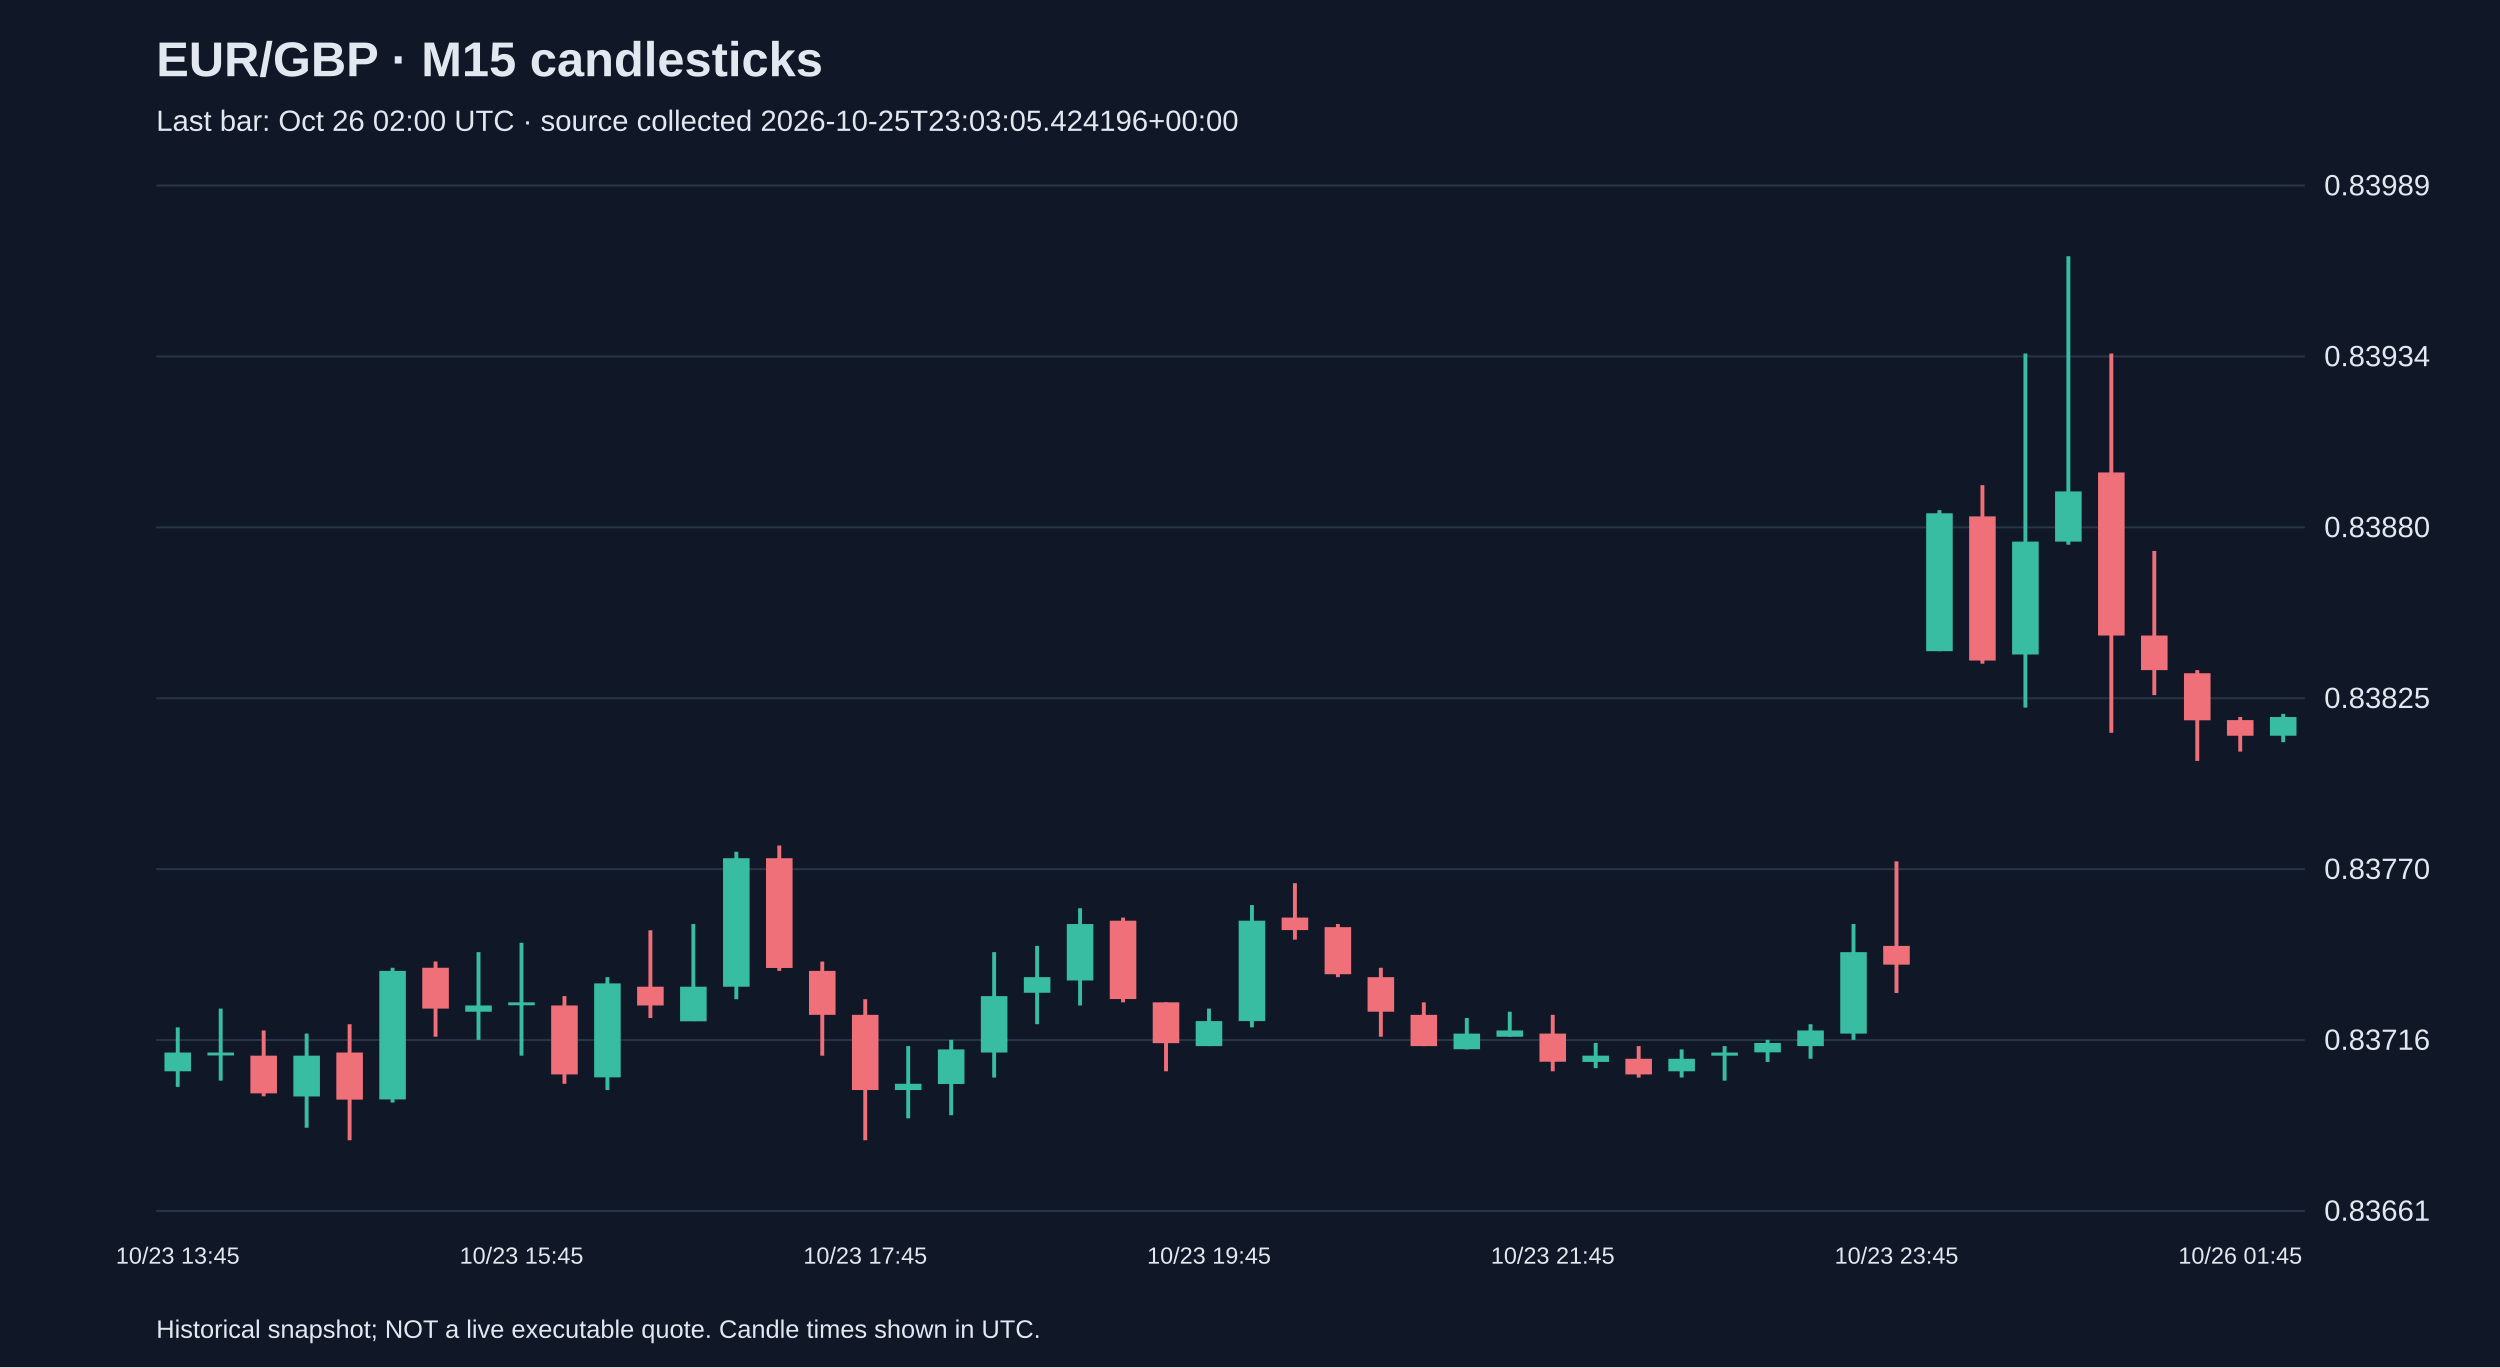
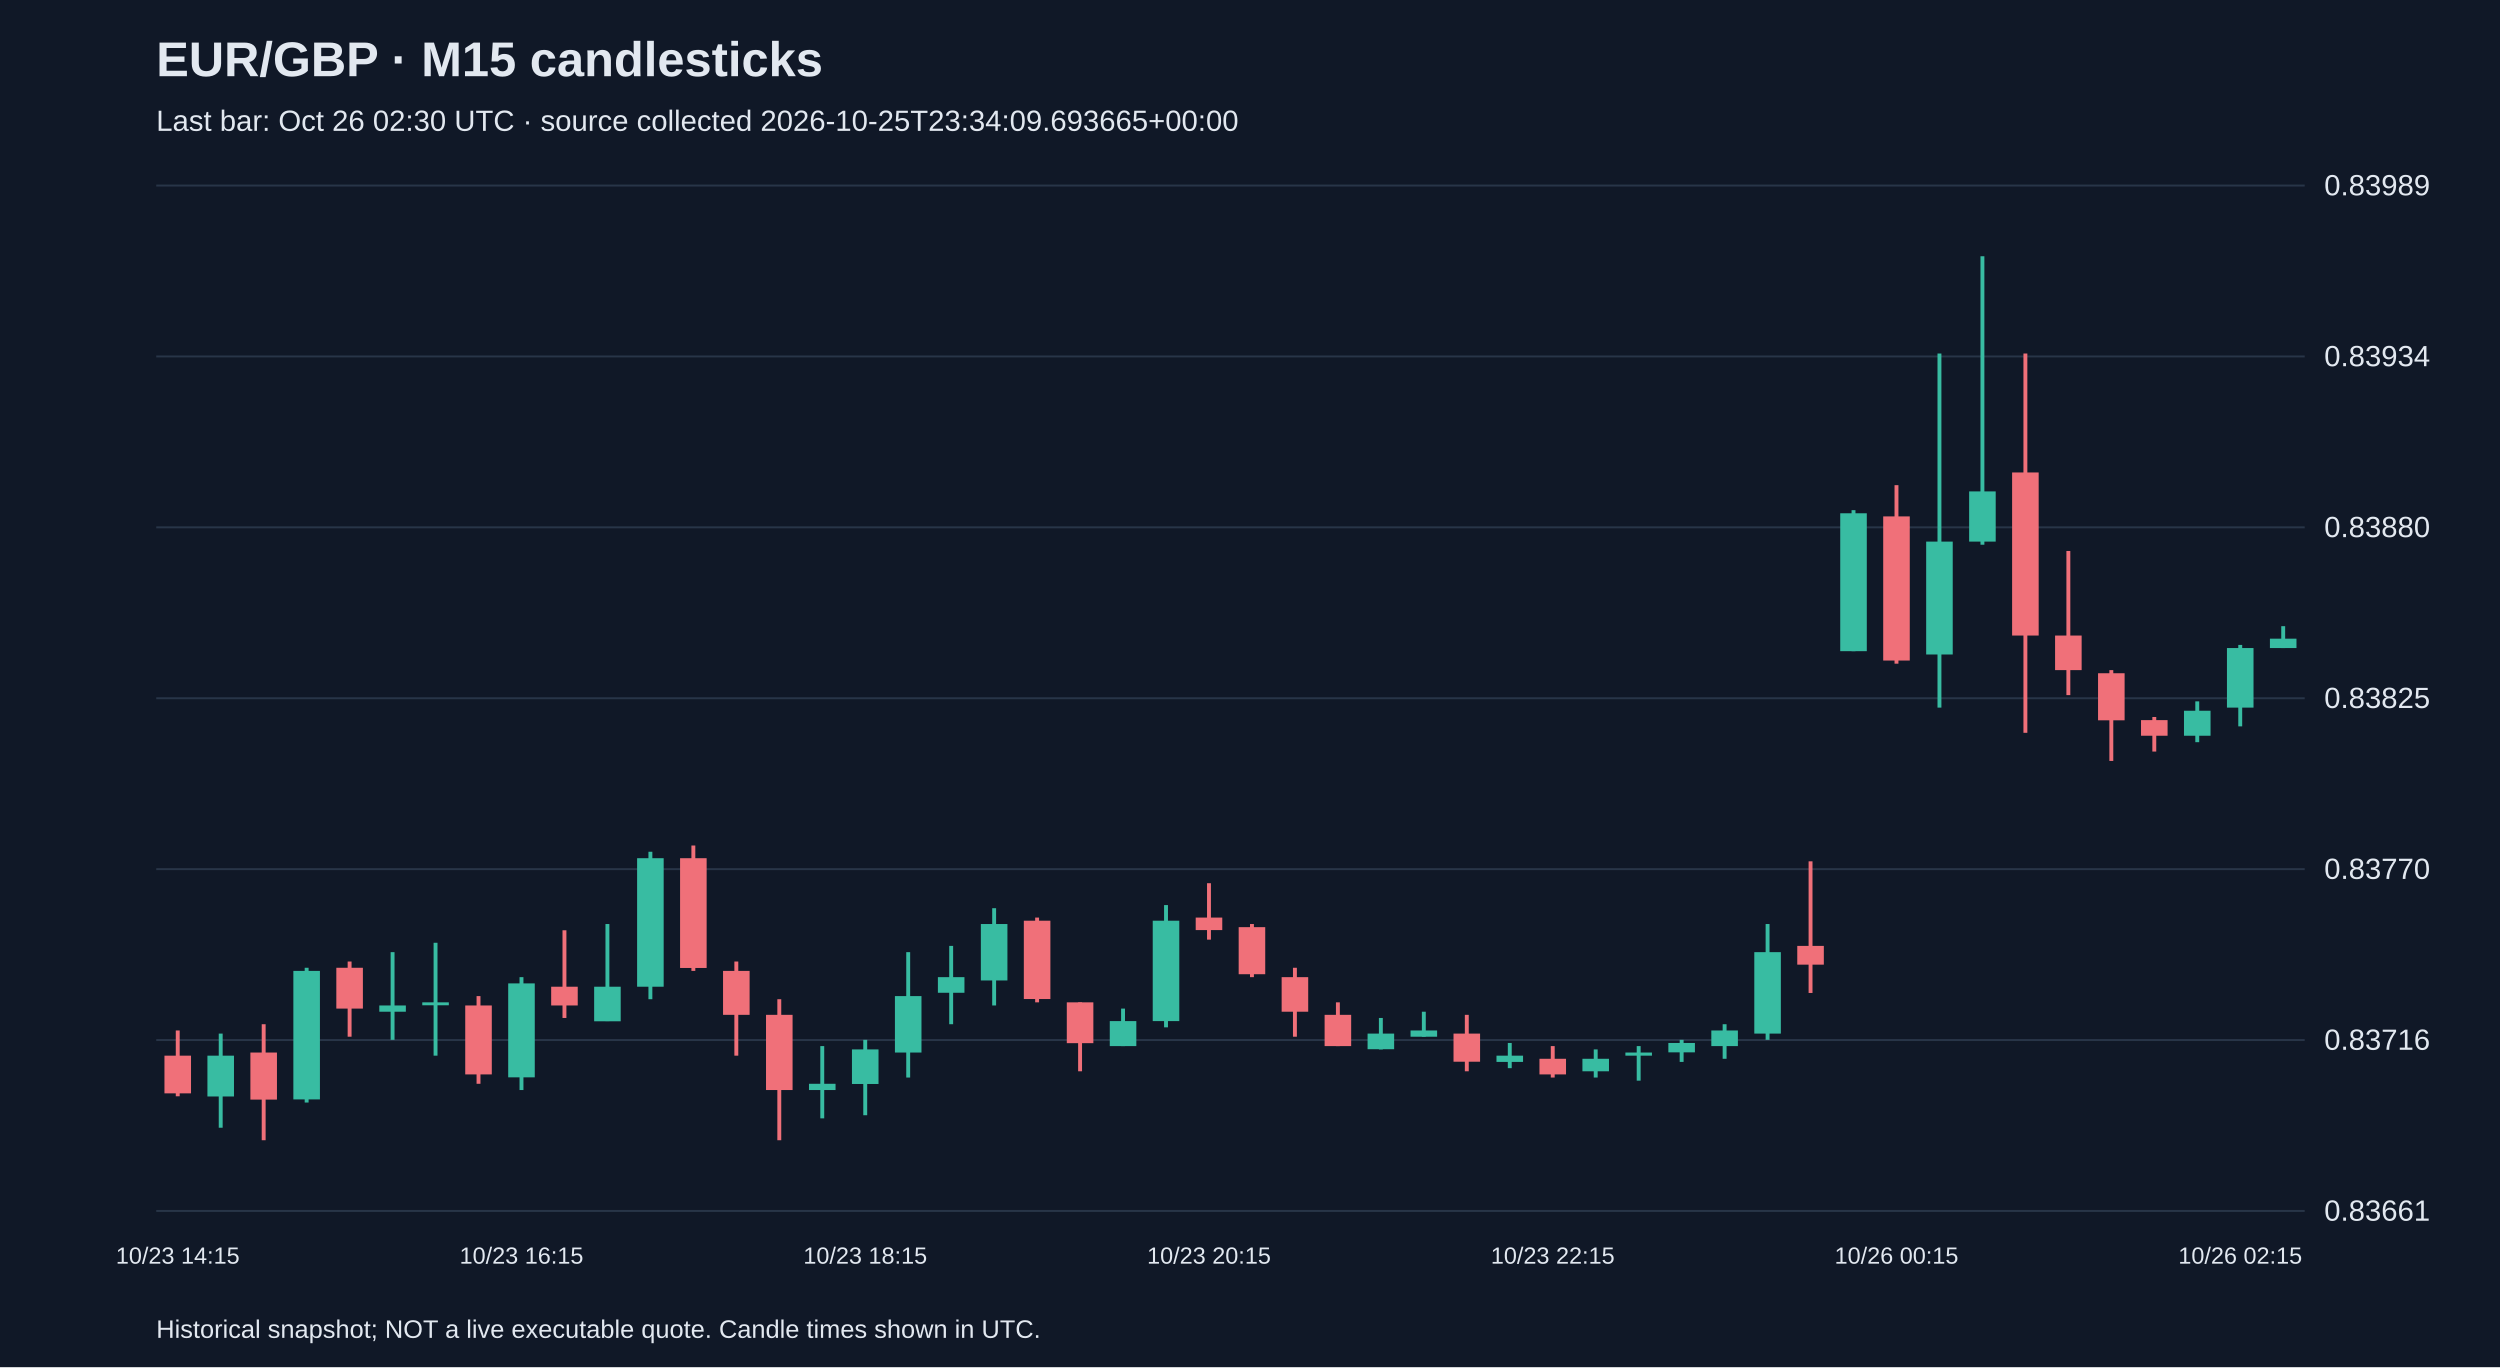
<svg xmlns="http://www.w3.org/2000/svg" viewBox="0 0 1280 700">
  <rect width="100%" height="100%" fill="#101827" />
  <style>text{font-family:Arial,sans-serif;fill:#e2e8f0}</style>
  <text x="80" y="39" font-size="25" font-weight="bold">EUR/GBP · M15 candlesticks</text>
-   <text x="80" y="67" font-size="15" fill="#a6b1c5">Last bar: Oct 26 02:00 UTC · source collected 2026-10-25T23:03:05.424196+00:00</text>
+   <text x="80" y="67" font-size="15" fill="#a6b1c5">Last bar: Oct 26 02:30 UTC · source collected 2026-10-25T23:34:09.693665+00:00</text>
  <line x1="80" y1="620.0" x2="1180" y2="620.0" stroke="#283548" />
  <text x="1190" y="625.0" font-size="15">0.83661</text>
  <line x1="80" y1="532.5" x2="1180" y2="532.5" stroke="#283548" />
  <text x="1190" y="537.5" font-size="15">0.83716</text>
  <line x1="80" y1="445.0" x2="1180" y2="445.0" stroke="#283548" />
  <text x="1190" y="450.0" font-size="15">0.83770</text>
  <line x1="80" y1="357.5" x2="1180" y2="357.5" stroke="#283548" />
  <text x="1190" y="362.5" font-size="15">0.83825</text>
  <line x1="80" y1="270.0" x2="1180" y2="270.0" stroke="#283548" />
  <text x="1190" y="275.0" font-size="15">0.83880</text>
  <line x1="80" y1="182.5" x2="1180" y2="182.5" stroke="#283548" />
  <text x="1190" y="187.5" font-size="15">0.83934</text>
  <line x1="80" y1="95.0" x2="1180" y2="95.0" stroke="#283548" />
  <text x="1190" y="100.0" font-size="15">0.83989</text>
-   <line x1="91.0" y1="526.0" x2="91.0" y2="556.5" stroke="#38bca2" stroke-width="2" />
-   <rect x="84.2" y="538.9" width="13.6" height="9.6" fill="#38bca2" />
-   <text x="91.0" y="647" text-anchor="middle" font-size="12">10/23 13:45</text>
-   <line x1="113.0" y1="516.4" x2="113.0" y2="553.3" stroke="#38bca2" stroke-width="2" />
-   <rect x="106.2" y="538.9" width="13.6" height="1.5" fill="#38bca2" />
-   <line x1="135.0" y1="527.6" x2="135.0" y2="561.3" stroke="#f07079" stroke-width="2" />
-   <rect x="128.2" y="540.5" width="13.6" height="19.3" fill="#f07079" />
-   <line x1="157.0" y1="529.2" x2="157.0" y2="577.4" stroke="#38bca2" stroke-width="2" />
-   <rect x="150.2" y="540.5" width="13.6" height="20.9" fill="#38bca2" />
-   <line x1="179.0" y1="524.4" x2="179.0" y2="583.8" stroke="#f07079" stroke-width="2" />
-   <rect x="172.2" y="538.9" width="13.6" height="24.1" fill="#f07079" />
-   <line x1="201.0" y1="495.5" x2="201.0" y2="564.5" stroke="#38bca2" stroke-width="2" />
-   <rect x="194.2" y="497.1" width="13.6" height="65.8" fill="#38bca2" />
-   <line x1="223.0" y1="492.3" x2="223.0" y2="530.8" stroke="#f07079" stroke-width="2" />
-   <rect x="216.2" y="495.5" width="13.6" height="20.9" fill="#f07079" />
-   <line x1="245.0" y1="487.5" x2="245.0" y2="532.4" stroke="#38bca2" stroke-width="2" />
-   <rect x="238.2" y="514.8" width="13.6" height="3.2" fill="#38bca2" />
-   <line x1="267.0" y1="482.7" x2="267.0" y2="540.5" stroke="#38bca2" stroke-width="2" />
-   <rect x="260.2" y="513.2" width="13.6" height="1.5" fill="#38bca2" />
-   <text x="267.0" y="647" text-anchor="middle" font-size="12">10/23 15:45</text>
-   <line x1="289.0" y1="510.0" x2="289.0" y2="554.9" stroke="#f07079" stroke-width="2" />
-   <rect x="282.2" y="514.8" width="13.6" height="35.3" fill="#f07079" />
-   <line x1="311.0" y1="500.3" x2="311.0" y2="558.1" stroke="#38bca2" stroke-width="2" />
-   <rect x="304.2" y="503.5" width="13.6" height="48.1" fill="#38bca2" />
-   <line x1="333.0" y1="476.3" x2="333.0" y2="521.2" stroke="#f07079" stroke-width="2" />
-   <rect x="326.2" y="505.2" width="13.6" height="9.6" fill="#f07079" />
-   <line x1="355.0" y1="473.1" x2="355.0" y2="522.8" stroke="#38bca2" stroke-width="2" />
-   <rect x="348.2" y="505.2" width="13.6" height="17.7" fill="#38bca2" />
-   <line x1="377.0" y1="436.1" x2="377.0" y2="511.6" stroke="#38bca2" stroke-width="2" />
-   <rect x="370.2" y="439.4" width="13.6" height="65.8" fill="#38bca2" />
-   <line x1="399.0" y1="432.9" x2="399.0" y2="497.1" stroke="#f07079" stroke-width="2" />
-   <rect x="392.2" y="439.4" width="13.6" height="56.2" fill="#f07079" />
-   <line x1="421.0" y1="492.3" x2="421.0" y2="540.5" stroke="#f07079" stroke-width="2" />
-   <rect x="414.2" y="497.1" width="13.6" height="22.5" fill="#f07079" />
-   <line x1="443.0" y1="511.6" x2="443.0" y2="583.8" stroke="#f07079" stroke-width="2" />
-   <rect x="436.2" y="519.6" width="13.6" height="38.5" fill="#f07079" />
-   <text x="443.0" y="647" text-anchor="middle" font-size="12">10/23 17:45</text>
-   <line x1="465.0" y1="535.6" x2="465.0" y2="572.6" stroke="#38bca2" stroke-width="2" />
-   <rect x="458.2" y="554.9" width="13.6" height="3.2" fill="#38bca2" />
-   <line x1="487.0" y1="532.4" x2="487.0" y2="571.0" stroke="#38bca2" stroke-width="2" />
-   <rect x="480.2" y="537.3" width="13.6" height="17.7" fill="#38bca2" />
-   <line x1="509.0" y1="487.5" x2="509.0" y2="551.7" stroke="#38bca2" stroke-width="2" />
-   <rect x="502.2" y="510.0" width="13.6" height="28.9" fill="#38bca2" />
-   <line x1="531.0" y1="484.3" x2="531.0" y2="524.4" stroke="#38bca2" stroke-width="2" />
-   <rect x="524.2" y="500.3" width="13.6" height="8.0" fill="#38bca2" />
-   <line x1="553.0" y1="465.0" x2="553.0" y2="514.8" stroke="#38bca2" stroke-width="2" />
-   <rect x="546.2" y="473.1" width="13.6" height="28.9" fill="#38bca2" />
-   <line x1="575.0" y1="469.8" x2="575.0" y2="513.2" stroke="#f07079" stroke-width="2" />
-   <rect x="568.2" y="471.4" width="13.6" height="40.1" fill="#f07079" />
-   <line x1="597.0" y1="513.2" x2="597.0" y2="548.5" stroke="#f07079" stroke-width="2" />
-   <rect x="590.2" y="513.2" width="13.6" height="20.9" fill="#f07079" />
-   <line x1="619.0" y1="516.4" x2="619.0" y2="535.6" stroke="#38bca2" stroke-width="2" />
-   <rect x="612.2" y="522.8" width="13.6" height="12.8" fill="#38bca2" />
-   <text x="619.0" y="647" text-anchor="middle" font-size="12">10/23 19:45</text>
-   <line x1="641.0" y1="463.4" x2="641.0" y2="526.0" stroke="#38bca2" stroke-width="2" />
-   <rect x="634.2" y="471.4" width="13.6" height="51.4" fill="#38bca2" />
-   <line x1="663.0" y1="452.2" x2="663.0" y2="481.1" stroke="#f07079" stroke-width="2" />
-   <rect x="656.2" y="469.8" width="13.6" height="6.4" fill="#f07079" />
-   <line x1="685.0" y1="473.1" x2="685.0" y2="500.3" stroke="#f07079" stroke-width="2" />
-   <rect x="678.2" y="474.7" width="13.6" height="24.1" fill="#f07079" />
-   <line x1="707.0" y1="495.5" x2="707.0" y2="530.8" stroke="#f07079" stroke-width="2" />
-   <rect x="700.2" y="500.3" width="13.6" height="17.7" fill="#f07079" />
-   <line x1="729.0" y1="513.2" x2="729.0" y2="535.6" stroke="#f07079" stroke-width="2" />
-   <rect x="722.2" y="519.6" width="13.6" height="16.0" fill="#f07079" />
-   <line x1="751.0" y1="521.2" x2="751.0" y2="537.3" stroke="#38bca2" stroke-width="2" />
-   <rect x="744.2" y="529.2" width="13.6" height="8.0" fill="#38bca2" />
-   <line x1="773.0" y1="518.0" x2="773.0" y2="530.8" stroke="#38bca2" stroke-width="2" />
-   <rect x="766.2" y="527.6" width="13.6" height="3.2" fill="#38bca2" />
-   <line x1="795.0" y1="519.6" x2="795.0" y2="548.5" stroke="#f07079" stroke-width="2" />
-   <rect x="788.2" y="529.2" width="13.6" height="14.4" fill="#f07079" />
-   <text x="795.0" y="647" text-anchor="middle" font-size="12">10/23 21:45</text>
-   <line x1="817.0" y1="534.0" x2="817.0" y2="546.9" stroke="#38bca2" stroke-width="2" />
-   <rect x="810.2" y="540.5" width="13.6" height="3.2" fill="#38bca2" />
-   <line x1="839.0" y1="535.6" x2="839.0" y2="551.7" stroke="#f07079" stroke-width="2" />
-   <rect x="832.2" y="542.1" width="13.6" height="8.0" fill="#f07079" />
-   <line x1="861.0" y1="537.3" x2="861.0" y2="551.7" stroke="#38bca2" stroke-width="2" />
-   <rect x="854.2" y="542.1" width="13.6" height="6.4" fill="#38bca2" />
-   <line x1="883.0" y1="535.6" x2="883.0" y2="553.3" stroke="#38bca2" stroke-width="2" />
-   <rect x="876.2" y="538.9" width="13.6" height="1.6" fill="#38bca2" />
-   <line x1="905.0" y1="532.4" x2="905.0" y2="543.7" stroke="#38bca2" stroke-width="2" />
-   <rect x="898.2" y="534.0" width="13.6" height="4.8" fill="#38bca2" />
-   <line x1="927.0" y1="524.4" x2="927.0" y2="542.1" stroke="#38bca2" stroke-width="2" />
-   <rect x="920.2" y="527.6" width="13.6" height="8.0" fill="#38bca2" />
-   <line x1="949.0" y1="473.1" x2="949.0" y2="532.4" stroke="#38bca2" stroke-width="2" />
-   <rect x="942.2" y="487.5" width="13.6" height="41.7" fill="#38bca2" />
-   <line x1="971.0" y1="441.0" x2="971.0" y2="508.4" stroke="#f07079" stroke-width="2" />
-   <rect x="964.2" y="484.3" width="13.6" height="9.6" fill="#f07079" />
-   <text x="971.0" y="647" text-anchor="middle" font-size="12">10/23 23:45</text>
-   <line x1="993.0" y1="261.2" x2="993.0" y2="333.4" stroke="#38bca2" stroke-width="2" />
-   <rect x="986.2" y="262.8" width="13.6" height="70.6" fill="#38bca2" />
-   <line x1="1015.0" y1="248.4" x2="1015.0" y2="339.8" stroke="#f07079" stroke-width="2" />
-   <rect x="1008.2" y="264.4" width="13.6" height="73.8" fill="#f07079" />
-   <line x1="1037.0" y1="181.0" x2="1037.0" y2="362.3" stroke="#38bca2" stroke-width="2" />
-   <rect x="1030.2" y="277.3" width="13.6" height="57.8" fill="#38bca2" />
-   <line x1="1059.0" y1="131.2" x2="1059.0" y2="278.9" stroke="#38bca2" stroke-width="2" />
-   <rect x="1052.2" y="251.6" width="13.6" height="25.7" fill="#38bca2" />
-   <line x1="1081.0" y1="181.0" x2="1081.0" y2="375.2" stroke="#f07079" stroke-width="2" />
-   <rect x="1074.2" y="241.9" width="13.6" height="83.5" fill="#f07079" />
-   <line x1="1103.0" y1="282.1" x2="1103.0" y2="355.9" stroke="#f07079" stroke-width="2" />
-   <rect x="1096.2" y="325.4" width="13.6" height="17.7" fill="#f07079" />
-   <line x1="1125.0" y1="343.1" x2="1125.0" y2="389.6" stroke="#f07079" stroke-width="2" />
-   <rect x="1118.2" y="344.7" width="13.6" height="24.1" fill="#f07079" />
-   <line x1="1147.0" y1="367.1" x2="1147.0" y2="384.8" stroke="#f07079" stroke-width="2" />
-   <rect x="1140.2" y="368.7" width="13.6" height="8.0" fill="#f07079" />
-   <text x="1147.0" y="647" text-anchor="middle" font-size="12">10/26 01:45</text>
-   <line x1="1169.0" y1="365.5" x2="1169.0" y2="380.0" stroke="#38bca2" stroke-width="2" />
-   <rect x="1162.2" y="367.1" width="13.6" height="9.6" fill="#38bca2" />
+   <line x1="91.0" y1="527.6" x2="91.0" y2="561.3" stroke="#f07079" stroke-width="2" />
+   <rect x="84.2" y="540.5" width="13.6" height="19.3" fill="#f07079" />
+   <text x="91.0" y="647" text-anchor="middle" font-size="12">10/23 14:15</text>
+   <line x1="113.0" y1="529.2" x2="113.0" y2="577.4" stroke="#38bca2" stroke-width="2" />
+   <rect x="106.2" y="540.5" width="13.6" height="20.9" fill="#38bca2" />
+   <line x1="135.0" y1="524.4" x2="135.0" y2="583.8" stroke="#f07079" stroke-width="2" />
+   <rect x="128.2" y="538.9" width="13.6" height="24.1" fill="#f07079" />
+   <line x1="157.0" y1="495.5" x2="157.0" y2="564.5" stroke="#38bca2" stroke-width="2" />
+   <rect x="150.2" y="497.1" width="13.6" height="65.8" fill="#38bca2" />
+   <line x1="179.0" y1="492.3" x2="179.0" y2="530.8" stroke="#f07079" stroke-width="2" />
+   <rect x="172.2" y="495.5" width="13.6" height="20.9" fill="#f07079" />
+   <line x1="201.0" y1="487.5" x2="201.0" y2="532.4" stroke="#38bca2" stroke-width="2" />
+   <rect x="194.2" y="514.8" width="13.6" height="3.2" fill="#38bca2" />
+   <line x1="223.0" y1="482.7" x2="223.0" y2="540.5" stroke="#38bca2" stroke-width="2" />
+   <rect x="216.2" y="513.2" width="13.6" height="1.5" fill="#38bca2" />
+   <line x1="245.0" y1="510.0" x2="245.0" y2="554.9" stroke="#f07079" stroke-width="2" />
+   <rect x="238.2" y="514.8" width="13.6" height="35.3" fill="#f07079" />
+   <line x1="267.0" y1="500.3" x2="267.0" y2="558.1" stroke="#38bca2" stroke-width="2" />
+   <rect x="260.2" y="503.5" width="13.6" height="48.1" fill="#38bca2" />
+   <text x="267.0" y="647" text-anchor="middle" font-size="12">10/23 16:15</text>
+   <line x1="289.0" y1="476.3" x2="289.0" y2="521.2" stroke="#f07079" stroke-width="2" />
+   <rect x="282.2" y="505.2" width="13.6" height="9.6" fill="#f07079" />
+   <line x1="311.0" y1="473.1" x2="311.0" y2="522.8" stroke="#38bca2" stroke-width="2" />
+   <rect x="304.2" y="505.2" width="13.6" height="17.7" fill="#38bca2" />
+   <line x1="333.0" y1="436.1" x2="333.0" y2="511.6" stroke="#38bca2" stroke-width="2" />
+   <rect x="326.2" y="439.4" width="13.6" height="65.8" fill="#38bca2" />
+   <line x1="355.0" y1="432.9" x2="355.0" y2="497.1" stroke="#f07079" stroke-width="2" />
+   <rect x="348.2" y="439.4" width="13.6" height="56.2" fill="#f07079" />
+   <line x1="377.0" y1="492.3" x2="377.0" y2="540.5" stroke="#f07079" stroke-width="2" />
+   <rect x="370.2" y="497.1" width="13.6" height="22.5" fill="#f07079" />
+   <line x1="399.0" y1="511.6" x2="399.0" y2="583.8" stroke="#f07079" stroke-width="2" />
+   <rect x="392.2" y="519.6" width="13.6" height="38.5" fill="#f07079" />
+   <line x1="421.0" y1="535.6" x2="421.0" y2="572.6" stroke="#38bca2" stroke-width="2" />
+   <rect x="414.2" y="554.9" width="13.6" height="3.2" fill="#38bca2" />
+   <line x1="443.0" y1="532.4" x2="443.0" y2="571.0" stroke="#38bca2" stroke-width="2" />
+   <rect x="436.2" y="537.3" width="13.6" height="17.7" fill="#38bca2" />
+   <text x="443.0" y="647" text-anchor="middle" font-size="12">10/23 18:15</text>
+   <line x1="465.0" y1="487.5" x2="465.0" y2="551.7" stroke="#38bca2" stroke-width="2" />
+   <rect x="458.2" y="510.0" width="13.6" height="28.9" fill="#38bca2" />
+   <line x1="487.0" y1="484.3" x2="487.0" y2="524.4" stroke="#38bca2" stroke-width="2" />
+   <rect x="480.2" y="500.3" width="13.6" height="8.0" fill="#38bca2" />
+   <line x1="509.0" y1="465.0" x2="509.0" y2="514.8" stroke="#38bca2" stroke-width="2" />
+   <rect x="502.2" y="473.1" width="13.6" height="28.9" fill="#38bca2" />
+   <line x1="531.0" y1="469.8" x2="531.0" y2="513.2" stroke="#f07079" stroke-width="2" />
+   <rect x="524.2" y="471.4" width="13.6" height="40.1" fill="#f07079" />
+   <line x1="553.0" y1="513.2" x2="553.0" y2="548.5" stroke="#f07079" stroke-width="2" />
+   <rect x="546.2" y="513.2" width="13.6" height="20.9" fill="#f07079" />
+   <line x1="575.0" y1="516.4" x2="575.0" y2="535.6" stroke="#38bca2" stroke-width="2" />
+   <rect x="568.2" y="522.8" width="13.6" height="12.8" fill="#38bca2" />
+   <line x1="597.0" y1="463.4" x2="597.0" y2="526.0" stroke="#38bca2" stroke-width="2" />
+   <rect x="590.2" y="471.4" width="13.6" height="51.4" fill="#38bca2" />
+   <line x1="619.0" y1="452.2" x2="619.0" y2="481.1" stroke="#f07079" stroke-width="2" />
+   <rect x="612.2" y="469.8" width="13.6" height="6.4" fill="#f07079" />
+   <text x="619.0" y="647" text-anchor="middle" font-size="12">10/23 20:15</text>
+   <line x1="641.0" y1="473.1" x2="641.0" y2="500.3" stroke="#f07079" stroke-width="2" />
+   <rect x="634.2" y="474.7" width="13.6" height="24.1" fill="#f07079" />
+   <line x1="663.0" y1="495.5" x2="663.0" y2="530.8" stroke="#f07079" stroke-width="2" />
+   <rect x="656.2" y="500.3" width="13.6" height="17.7" fill="#f07079" />
+   <line x1="685.0" y1="513.2" x2="685.0" y2="535.6" stroke="#f07079" stroke-width="2" />
+   <rect x="678.2" y="519.6" width="13.6" height="16.0" fill="#f07079" />
+   <line x1="707.0" y1="521.2" x2="707.0" y2="537.3" stroke="#38bca2" stroke-width="2" />
+   <rect x="700.2" y="529.2" width="13.6" height="8.0" fill="#38bca2" />
+   <line x1="729.0" y1="518.0" x2="729.0" y2="530.8" stroke="#38bca2" stroke-width="2" />
+   <rect x="722.2" y="527.6" width="13.6" height="3.2" fill="#38bca2" />
+   <line x1="751.0" y1="519.6" x2="751.0" y2="548.5" stroke="#f07079" stroke-width="2" />
+   <rect x="744.2" y="529.2" width="13.6" height="14.4" fill="#f07079" />
+   <line x1="773.0" y1="534.0" x2="773.0" y2="546.9" stroke="#38bca2" stroke-width="2" />
+   <rect x="766.2" y="540.5" width="13.6" height="3.2" fill="#38bca2" />
+   <line x1="795.0" y1="535.6" x2="795.0" y2="551.7" stroke="#f07079" stroke-width="2" />
+   <rect x="788.2" y="542.1" width="13.6" height="8.0" fill="#f07079" />
+   <text x="795.0" y="647" text-anchor="middle" font-size="12">10/23 22:15</text>
+   <line x1="817.0" y1="537.3" x2="817.0" y2="551.7" stroke="#38bca2" stroke-width="2" />
+   <rect x="810.2" y="542.1" width="13.6" height="6.4" fill="#38bca2" />
+   <line x1="839.0" y1="535.6" x2="839.0" y2="553.3" stroke="#38bca2" stroke-width="2" />
+   <rect x="832.2" y="538.9" width="13.6" height="1.6" fill="#38bca2" />
+   <line x1="861.0" y1="532.4" x2="861.0" y2="543.7" stroke="#38bca2" stroke-width="2" />
+   <rect x="854.2" y="534.0" width="13.6" height="4.8" fill="#38bca2" />
+   <line x1="883.0" y1="524.4" x2="883.0" y2="542.1" stroke="#38bca2" stroke-width="2" />
+   <rect x="876.2" y="527.6" width="13.6" height="8.0" fill="#38bca2" />
+   <line x1="905.0" y1="473.1" x2="905.0" y2="532.4" stroke="#38bca2" stroke-width="2" />
+   <rect x="898.2" y="487.5" width="13.6" height="41.7" fill="#38bca2" />
+   <line x1="927.0" y1="441.0" x2="927.0" y2="508.4" stroke="#f07079" stroke-width="2" />
+   <rect x="920.2" y="484.3" width="13.6" height="9.6" fill="#f07079" />
+   <line x1="949.0" y1="261.2" x2="949.0" y2="333.4" stroke="#38bca2" stroke-width="2" />
+   <rect x="942.2" y="262.8" width="13.6" height="70.6" fill="#38bca2" />
+   <line x1="971.0" y1="248.4" x2="971.0" y2="339.8" stroke="#f07079" stroke-width="2" />
+   <rect x="964.2" y="264.4" width="13.6" height="73.8" fill="#f07079" />
+   <text x="971.0" y="647" text-anchor="middle" font-size="12">10/26 00:15</text>
+   <line x1="993.0" y1="181.0" x2="993.0" y2="362.3" stroke="#38bca2" stroke-width="2" />
+   <rect x="986.2" y="277.3" width="13.6" height="57.8" fill="#38bca2" />
+   <line x1="1015.0" y1="131.2" x2="1015.0" y2="278.9" stroke="#38bca2" stroke-width="2" />
+   <rect x="1008.2" y="251.6" width="13.6" height="25.7" fill="#38bca2" />
+   <line x1="1037.0" y1="181.0" x2="1037.0" y2="375.2" stroke="#f07079" stroke-width="2" />
+   <rect x="1030.2" y="241.9" width="13.6" height="83.5" fill="#f07079" />
+   <line x1="1059.0" y1="282.1" x2="1059.0" y2="355.9" stroke="#f07079" stroke-width="2" />
+   <rect x="1052.2" y="325.4" width="13.6" height="17.7" fill="#f07079" />
+   <line x1="1081.0" y1="343.1" x2="1081.0" y2="389.6" stroke="#f07079" stroke-width="2" />
+   <rect x="1074.2" y="344.7" width="13.6" height="24.1" fill="#f07079" />
+   <line x1="1103.0" y1="367.1" x2="1103.0" y2="384.8" stroke="#f07079" stroke-width="2" />
+   <rect x="1096.2" y="368.7" width="13.6" height="8.0" fill="#f07079" />
+   <line x1="1125.0" y1="359.1" x2="1125.0" y2="380.0" stroke="#38bca2" stroke-width="2" />
+   <rect x="1118.2" y="363.9" width="13.6" height="12.8" fill="#38bca2" />
+   <line x1="1147.0" y1="330.2" x2="1147.0" y2="371.9" stroke="#38bca2" stroke-width="2" />
+   <rect x="1140.2" y="331.8" width="13.6" height="30.5" fill="#38bca2" />
+   <text x="1147.0" y="647" text-anchor="middle" font-size="12">10/26 02:15</text>
+   <line x1="1169.0" y1="320.6" x2="1169.0" y2="331.8" stroke="#38bca2" stroke-width="2" />
+   <rect x="1162.2" y="327.0" width="13.6" height="4.8" fill="#38bca2" />
  <text x="80" y="685" font-size="13">Historical snapshot; NOT a live executable quote. Candle times shown in UTC.</text>
</svg>
